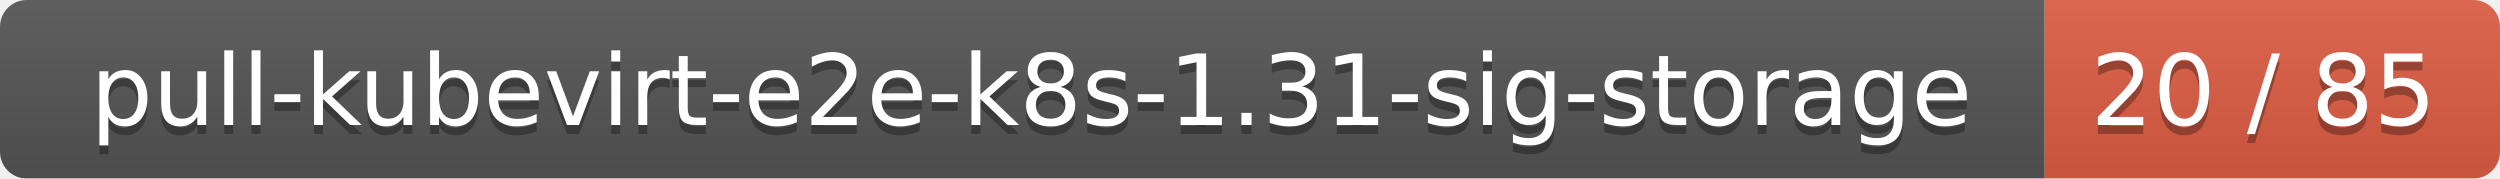
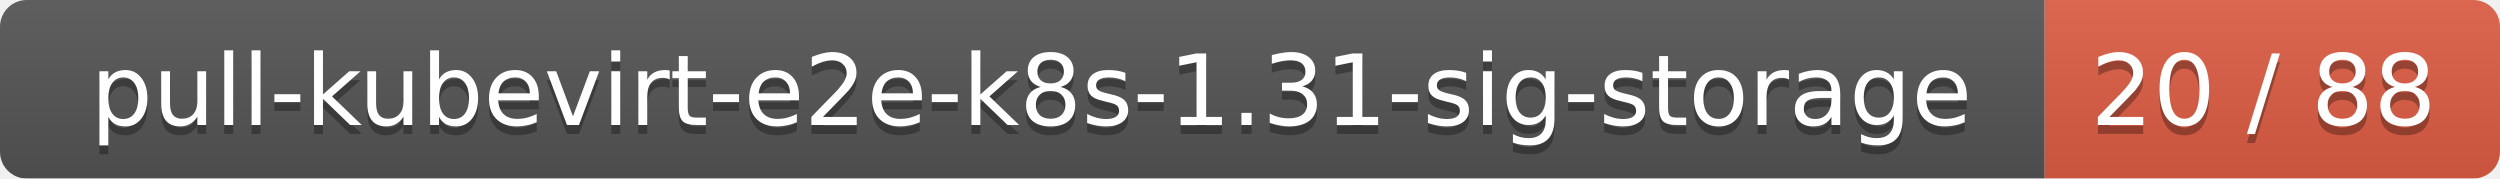
<svg xmlns="http://www.w3.org/2000/svg" width="280" height="20">
  <linearGradient id="smooth" x2="0" y2="100%">
    <stop offset="0" stop-color="#bbb" stop-opacity=".1" />
    <stop offset="1" stop-opacity=".1" />
  </linearGradient>
  <mask id="round">
    <rect width="280" height="20" rx="3" fill="#fff" />
  </mask>
  <g mask="url(#round)">
    <rect width="229" height="20" fill="#555" />
    <rect x="229" width="51" height="20" fill="#e05d44" />
    <rect width="280" height="20" fill="url(#smooth)" />
  </g>
  <g fill="#fff" text-anchor="middle" font-family="DejaVu Sans,Verdana,Geneva,sans-serif" font-size="11">
    <text x="115.5" y="15" fill="#010101" fill-opacity=".3">pull-kubevirt-e2e-k8s-1.31-sig-storage</text>
    <text x="115.5" y="14">pull-kubevirt-e2e-k8s-1.31-sig-storage</text>
-     <text x="253.5" y="15" fill="#010101" fill-opacity=".3">20 / 85</text>
-     <text x="253.5" y="14">20 / 85</text>
+     <text x="253.5" y="15" fill="#010101" fill-opacity=".3">20 / 88</text>
+     <text x="253.5" y="14">20 / 88</text>
  </g>
</svg>
